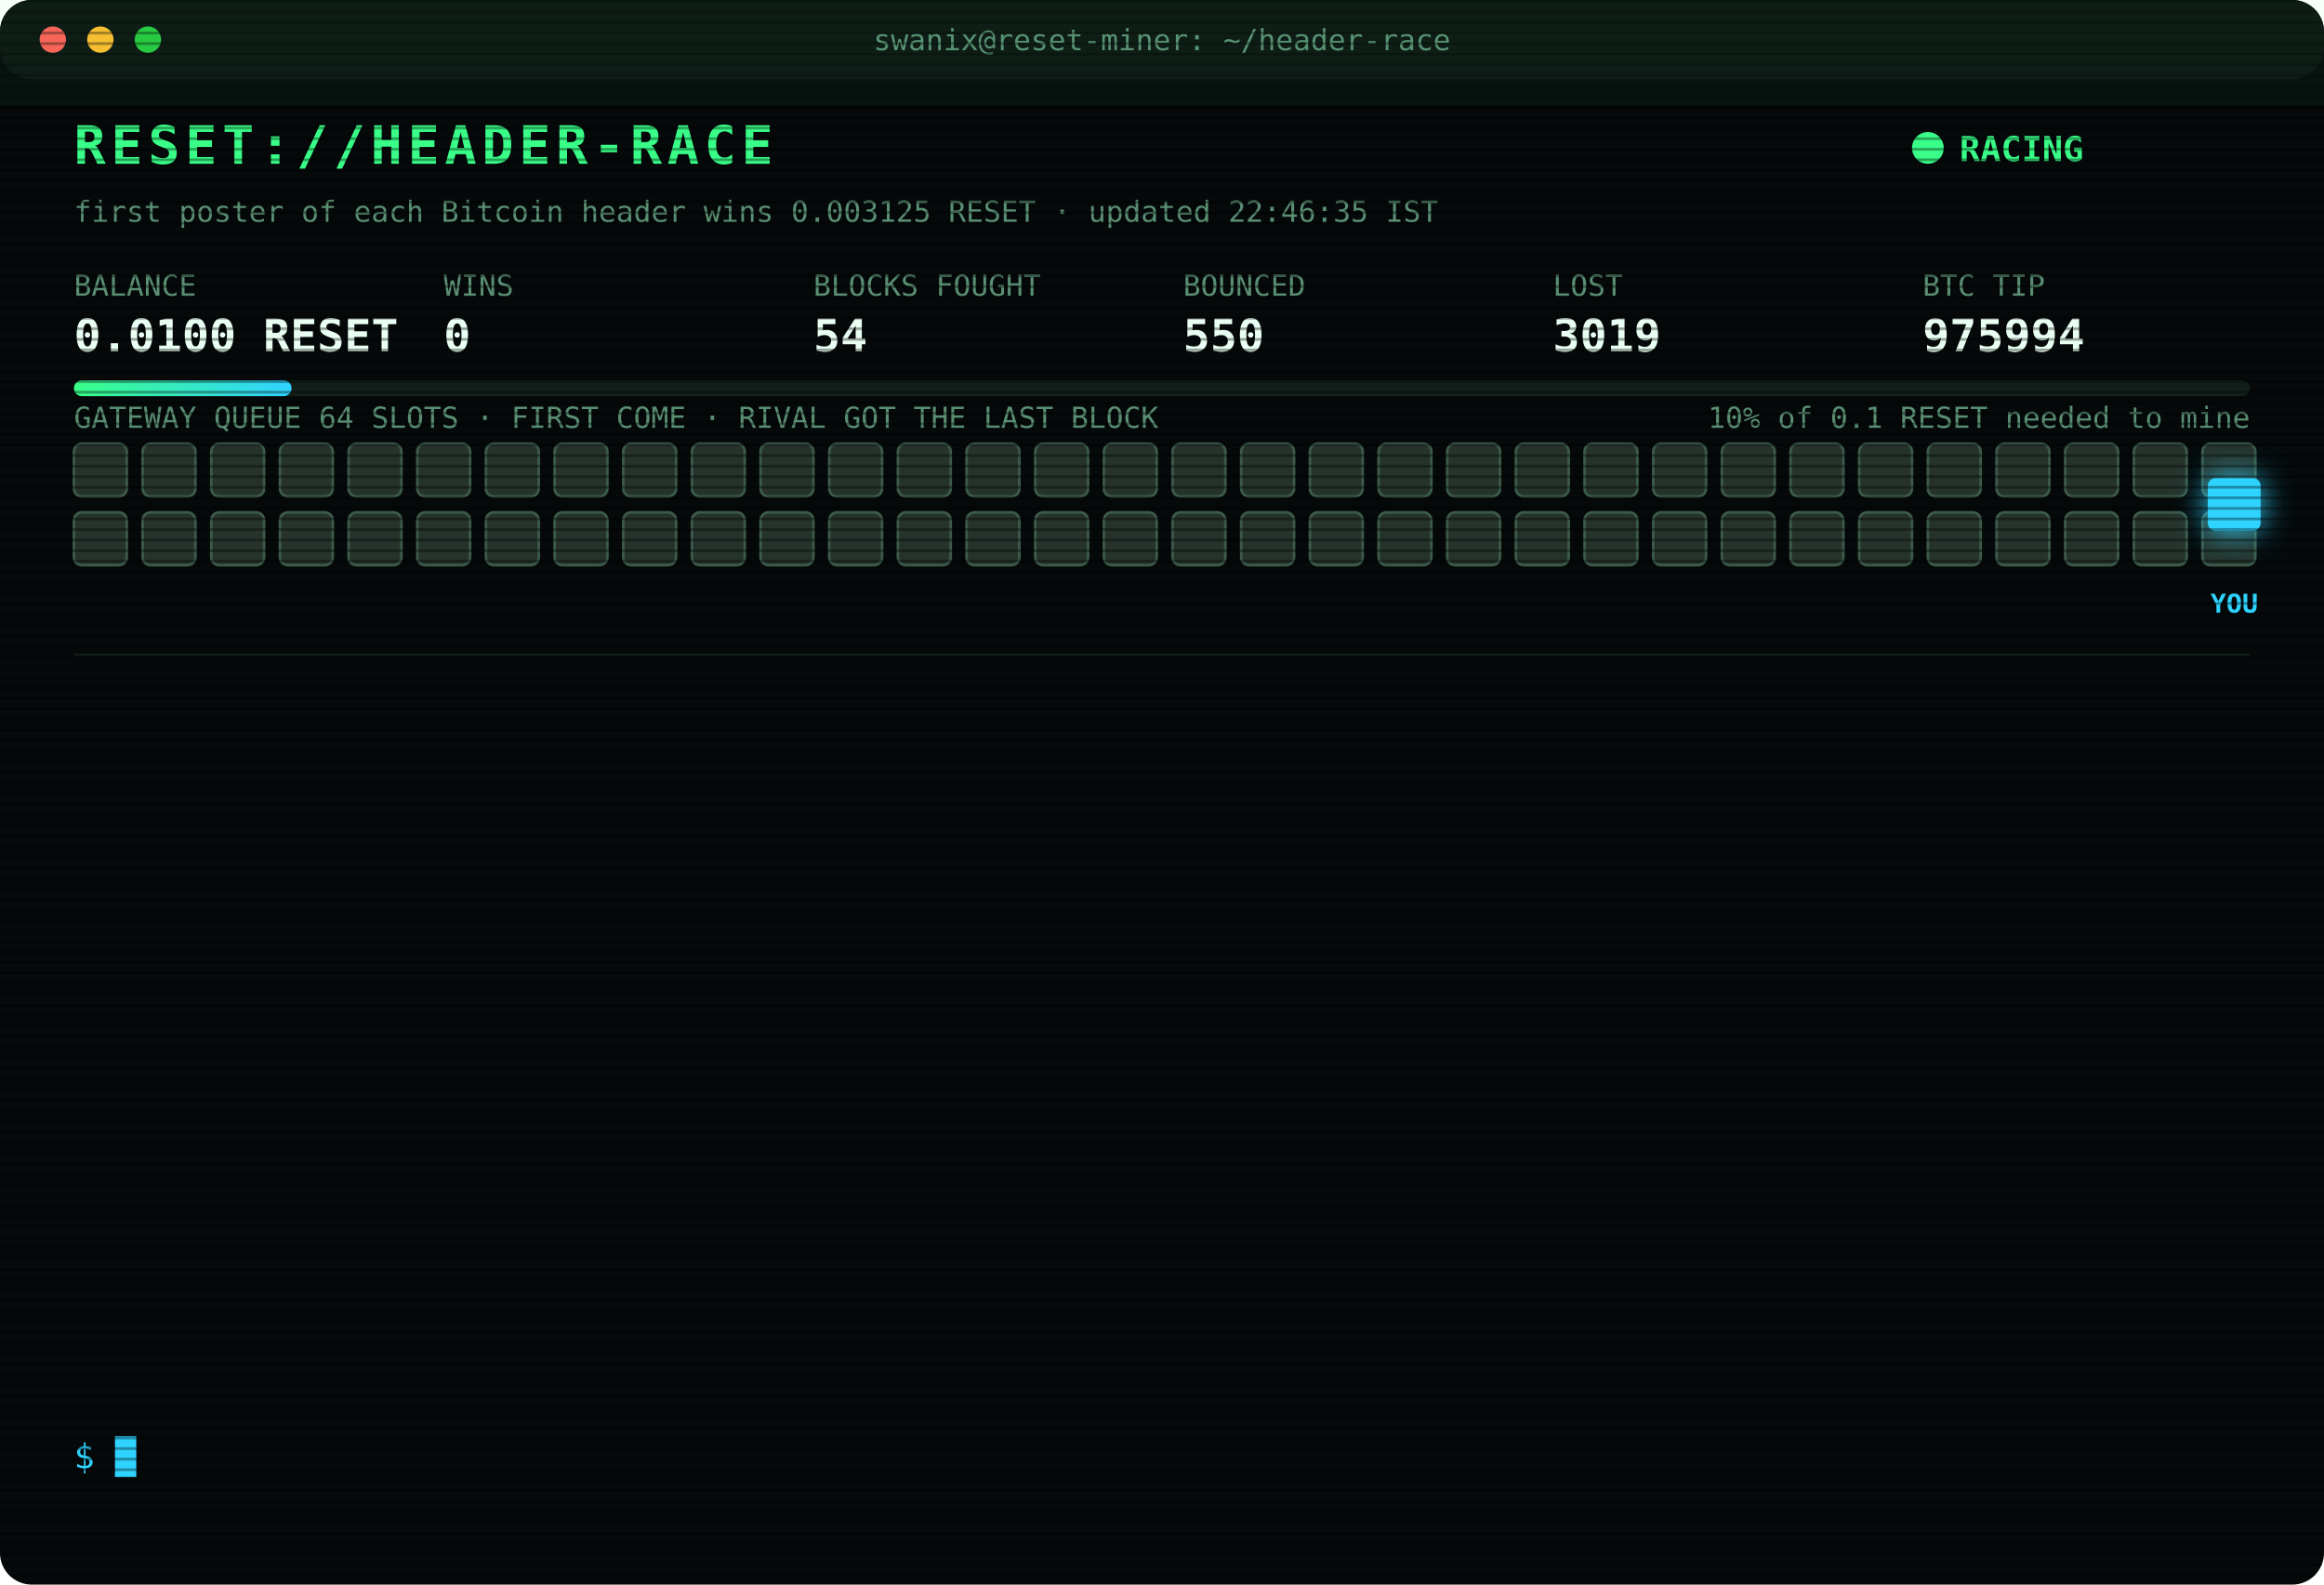
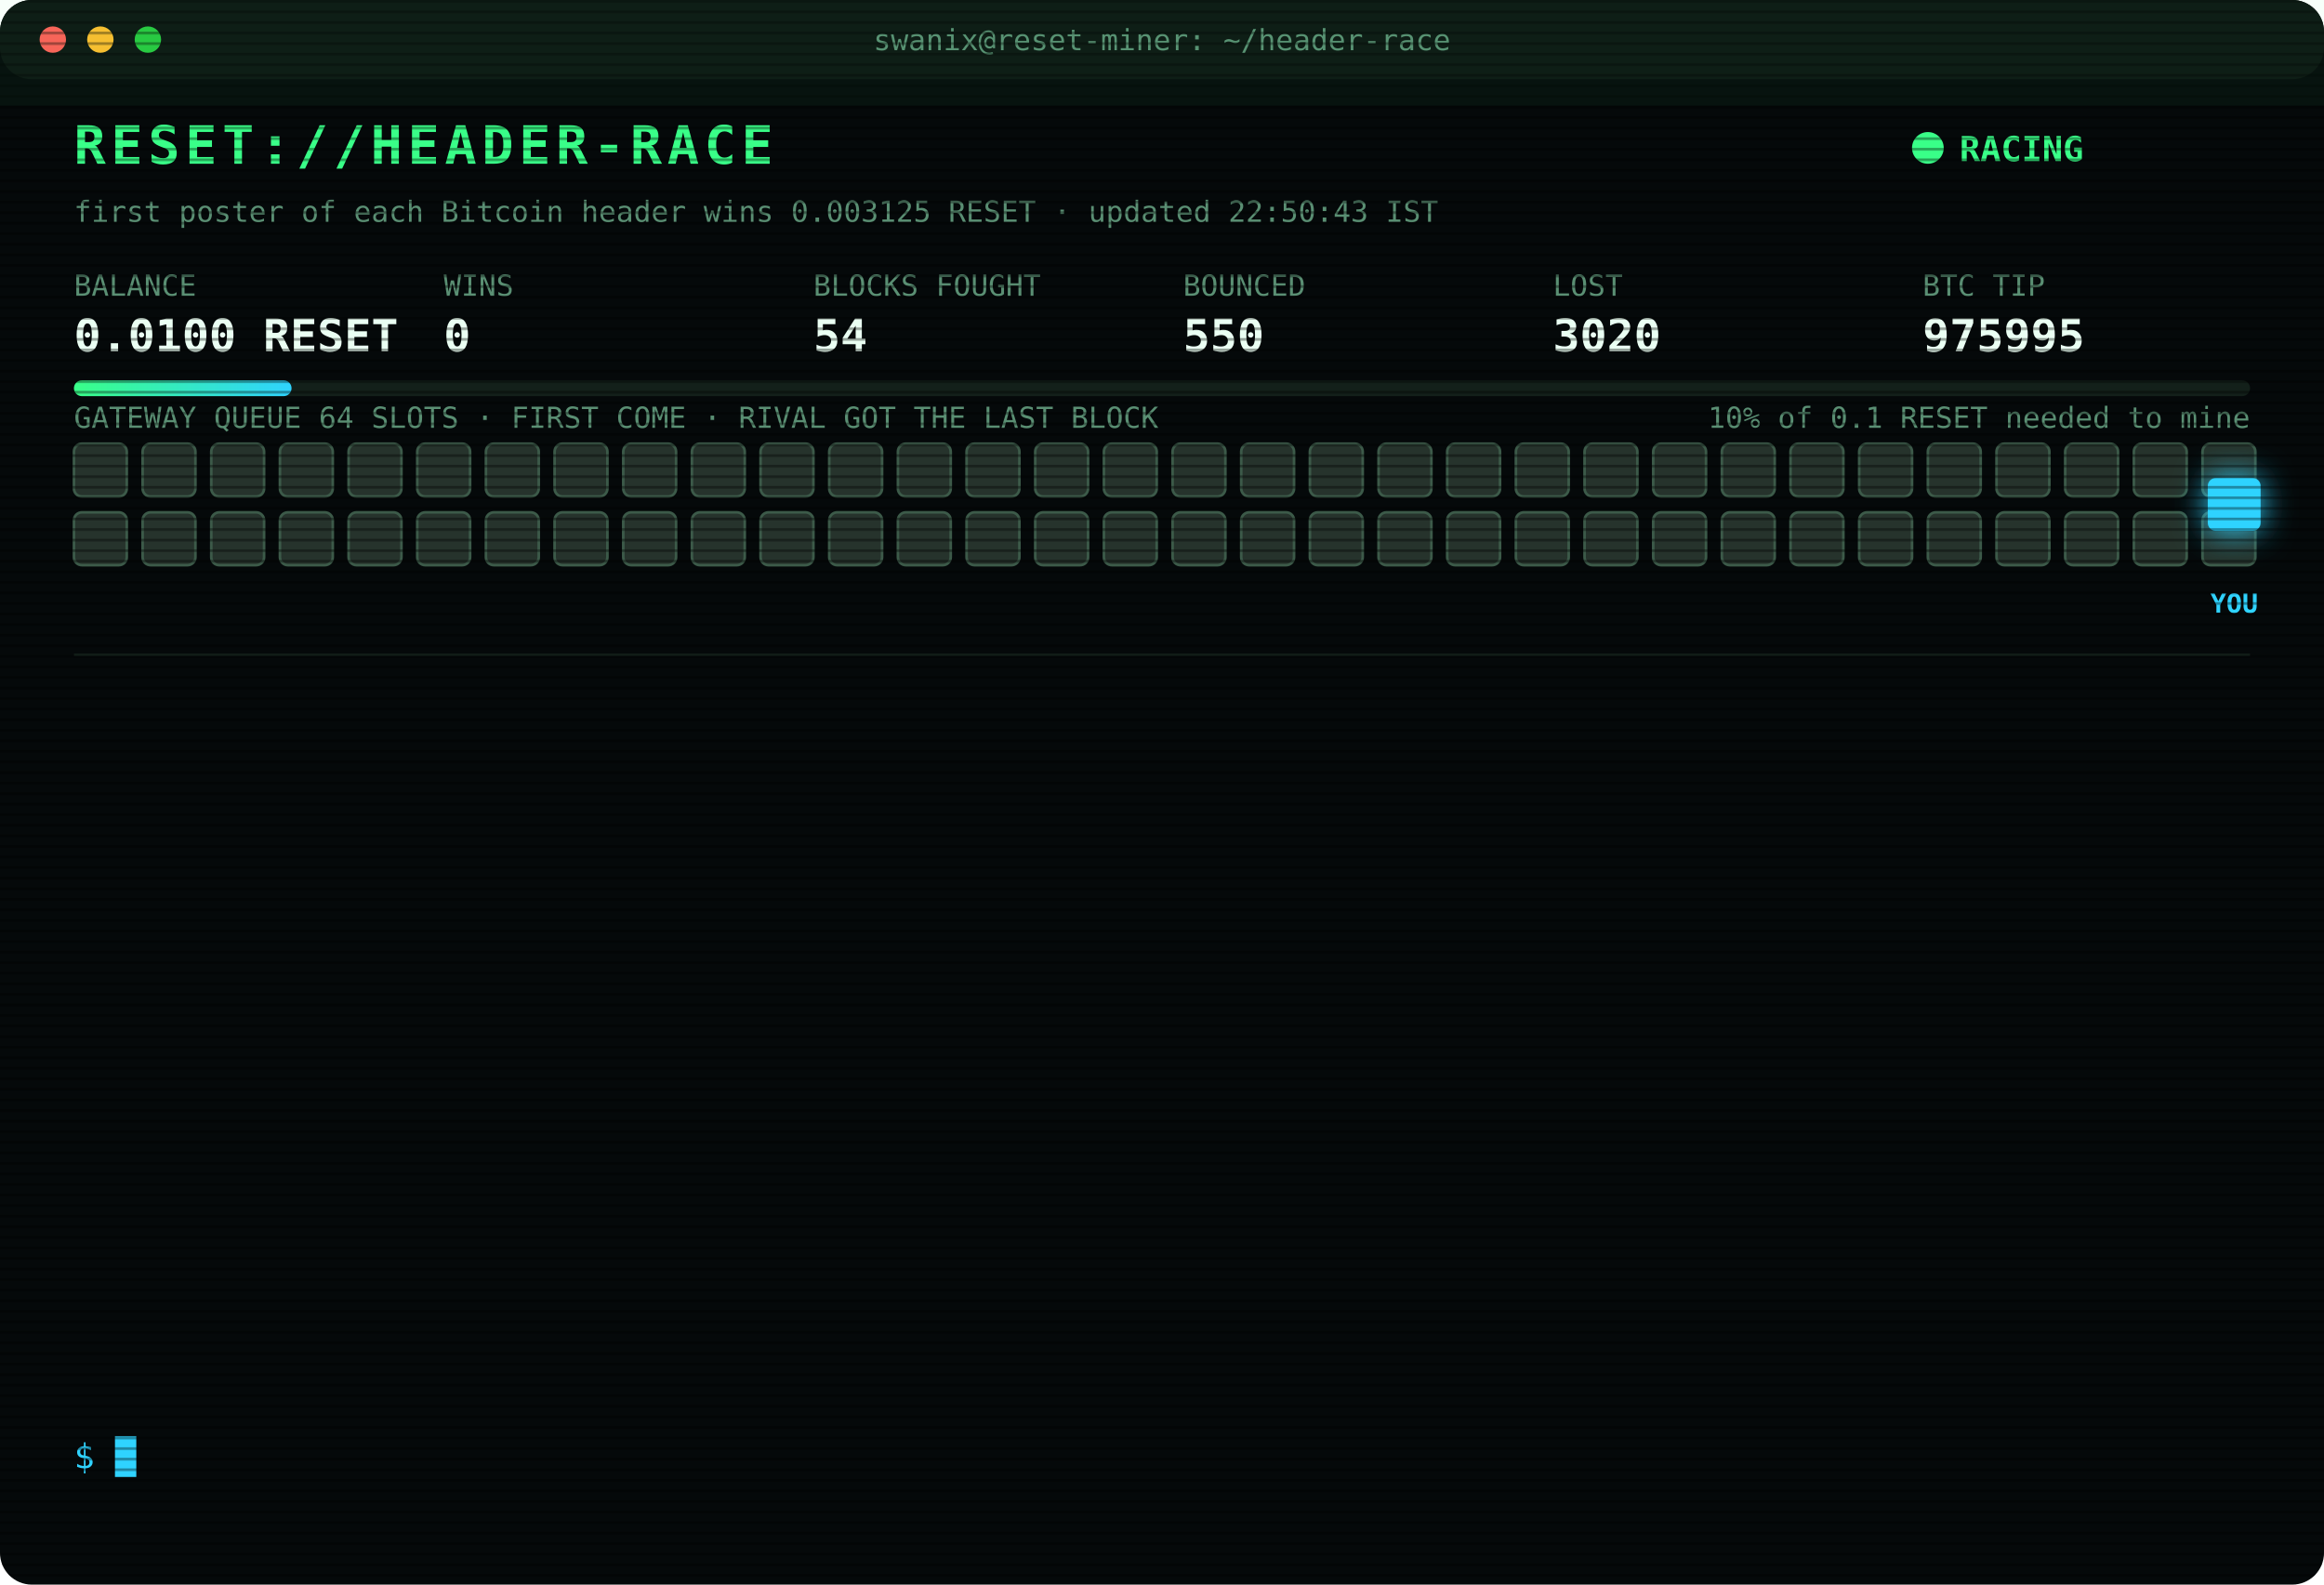
<svg xmlns="http://www.w3.org/2000/svg" width="880" height="600" viewBox="0 0 880 600" font-family="ui-monospace,SFMono-Regular,Menlo,Consolas,monospace">
  <style>
text{font-size:13px;fill:#7CFFB2}
.title{font-size:20px;font-weight:700;fill:#39FF88;letter-spacing:2px;animation:glitch 3s infinite steps(1)}
.sub{fill:#2fd3ff}.k{fill:#5a8f73;font-size:11px}.v{font-size:17px;font-weight:700;fill:#eafff3}
.ts{fill:#3f6b56}.boot{fill:#2fd3ff}.dim{fill:#5a8f73}.bad{fill:#ff4d6d}.warn{fill:#ffd23f}.mag{fill:#ff5cf0}.win{fill:#39FF88;font-weight:700}
.tag{font-size:10px;fill:#2fd3ff;font-weight:700}
.rival{fill:#26332c;stroke:#3c5a49;animation:jam 1.2s infinite alternate}
.idle{fill:#141c18;stroke:#22302a;animation:breathe 4s infinite}
.me{fill:#2fd3ff;filter:drop-shadow(0 0 6px #2fd3ff)}
.hover{animation:nudge 1.1s infinite ease-in-out}.bounce{animation:kick 1.4s infinite}
.ln{opacity:0;animation:in .4s forwards}
.cur{animation:blink 1s infinite steps(1)}
.scan{animation:scan 6s infinite linear}
.led{animation:blink 1.4s infinite}
@keyframes in{from{opacity:0;transform:translateX(-6px)}to{opacity:1;transform:none}}
@keyframes blink{50%{opacity:0}}
@keyframes jam{to{fill:#33463b}}
@keyframes breathe{50%{opacity:.4}}
@keyframes nudge{50%{transform:translateX(-10px)}}
@keyframes kick{0%,100%{transform:none}30%{transform:translateX(-14px)}55%{transform:translateX(10px) translateY(-6px)}}
@keyframes glitch{0%,92%{transform:none}93%{transform:translateX(2px);fill:#ff4d6d}95%{transform:translateX(-2px);fill:#2fd3ff}97%{transform:none}}
@keyframes scan{from{transform:translateY(-40px)}to{transform:translateY(600px)}}
</style>
  <defs>
    <pattern id="sl" width="4" height="4" patternUnits="userSpaceOnUse">
      <rect width="4" height="1" fill="#000" opacity=".35" />
    </pattern>
    <linearGradient id="bar">
      <stop offset="0" stop-color="#39FF88" />
      <stop offset="1" stop-color="#2fd3ff" />
    </linearGradient>
  </defs>
  <rect width="880" height="600" rx="12" fill="#05090a" />
  <rect width="880" height="30" rx="12" fill="#0d1512" />
  <circle cx="20" cy="15" r="5" fill="#ff5f57" />
  <circle cx="38" cy="15" r="5" fill="#febc2e" />
  <circle cx="56" cy="15" r="5" fill="#28c840" />
  <text x="440" y="19" text-anchor="middle" class="k">swanix@reset-miner: ~/header-race</text>
  <text x="28" y="62" class="title">RESET://HEADER-RACE</text>
  <circle class="led" cx="730" cy="56" r="6" fill="#39FF88" />
  <text x="742" y="61" class="win">RACING</text>
-   <text x="28" y="84" class="k">first poster of each Bitcoin header wins 0.003125 RESET · updated 22:46:35 IST</text>
+   <text x="28" y="84" class="k">first poster of each Bitcoin header wins 0.003125 RESET · updated 22:50:43 IST</text>
  <text x="28" y="112" class="k">BALANCE</text>
  <text x="28" y="133" class="v">0.0100 RESET</text>
  <text x="168" y="112" class="k">WINS</text>
  <text x="168" y="133" class="v">0</text>
  <text x="308" y="112" class="k">BLOCKS FOUGHT</text>
  <text x="308" y="133" class="v">54</text>
  <text x="448" y="112" class="k">BOUNCED</text>
  <text x="448" y="133" class="v">550</text>
  <text x="588" y="112" class="k">LOST</text>
-   <text x="588" y="133" class="v">3019</text>
+   <text x="588" y="133" class="v">3020</text>
  <text x="728" y="112" class="k">BTC TIP</text>
-   <text x="728" y="133" class="v">975994</text>
+   <text x="728" y="133" class="v">975995</text>
  <rect x="28" y="144" width="824" height="6" rx="3" fill="#13201a" />
  <rect x="28" y="144" width="82.4" height="6" rx="3" fill="url(#bar)" />
  <text x="852" y="162" text-anchor="end" class="k">10% of 0.1 RESET needed to mine</text>
  <text x="28" y="162" class="k">GATEWAY QUEUE 64 SLOTS · FIRST COME · RIVAL GOT THE LAST BLOCK</text>
  <rect class="rival" x="28" y="168" width="20" height="20" rx="3" style="animation-delay:0.00s" />
  <rect class="rival" x="54" y="168" width="20" height="20" rx="3" style="animation-delay:0.05s" />
  <rect class="rival" x="80" y="168" width="20" height="20" rx="3" style="animation-delay:0.10s" />
  <rect class="rival" x="106" y="168" width="20" height="20" rx="3" style="animation-delay:0.15s" />
  <rect class="rival" x="132" y="168" width="20" height="20" rx="3" style="animation-delay:0.20s" />
  <rect class="rival" x="158" y="168" width="20" height="20" rx="3" style="animation-delay:0.25s" />
  <rect class="rival" x="184" y="168" width="20" height="20" rx="3" style="animation-delay:0.30s" />
  <rect class="rival" x="210" y="168" width="20" height="20" rx="3" style="animation-delay:0.35s" />
  <rect class="rival" x="236" y="168" width="20" height="20" rx="3" style="animation-delay:0.40s" />
  <rect class="rival" x="262" y="168" width="20" height="20" rx="3" style="animation-delay:0.45s" />
  <rect class="rival" x="288" y="168" width="20" height="20" rx="3" style="animation-delay:0.50s" />
  <rect class="rival" x="314" y="168" width="20" height="20" rx="3" style="animation-delay:0.55s" />
  <rect class="rival" x="340" y="168" width="20" height="20" rx="3" style="animation-delay:0.60s" />
  <rect class="rival" x="366" y="168" width="20" height="20" rx="3" style="animation-delay:0.65s" />
  <rect class="rival" x="392" y="168" width="20" height="20" rx="3" style="animation-delay:0.70s" />
  <rect class="rival" x="418" y="168" width="20" height="20" rx="3" style="animation-delay:0.75s" />
  <rect class="rival" x="444" y="168" width="20" height="20" rx="3" style="animation-delay:0.80s" />
  <rect class="rival" x="470" y="168" width="20" height="20" rx="3" style="animation-delay:0.85s" />
  <rect class="rival" x="496" y="168" width="20" height="20" rx="3" style="animation-delay:0.90s" />
  <rect class="rival" x="522" y="168" width="20" height="20" rx="3" style="animation-delay:0.95s" />
  <rect class="rival" x="548" y="168" width="20" height="20" rx="3" style="animation-delay:1.00s" />
  <rect class="rival" x="574" y="168" width="20" height="20" rx="3" style="animation-delay:1.05s" />
  <rect class="rival" x="600" y="168" width="20" height="20" rx="3" style="animation-delay:1.10s" />
  <rect class="rival" x="626" y="168" width="20" height="20" rx="3" style="animation-delay:1.15s" />
  <rect class="rival" x="652" y="168" width="20" height="20" rx="3" style="animation-delay:1.20s" />
  <rect class="rival" x="678" y="168" width="20" height="20" rx="3" style="animation-delay:1.25s" />
  <rect class="rival" x="704" y="168" width="20" height="20" rx="3" style="animation-delay:1.30s" />
  <rect class="rival" x="730" y="168" width="20" height="20" rx="3" style="animation-delay:1.35s" />
  <rect class="rival" x="756" y="168" width="20" height="20" rx="3" style="animation-delay:1.40s" />
  <rect class="rival" x="782" y="168" width="20" height="20" rx="3" style="animation-delay:1.45s" />
  <rect class="rival" x="808" y="168" width="20" height="20" rx="3" style="animation-delay:1.50s" />
  <rect class="rival" x="834" y="168" width="20" height="20" rx="3" style="animation-delay:1.55s" />
  <rect class="rival" x="28" y="194" width="20" height="20" rx="3" style="animation-delay:1.60s" />
  <rect class="rival" x="54" y="194" width="20" height="20" rx="3" style="animation-delay:1.65s" />
  <rect class="rival" x="80" y="194" width="20" height="20" rx="3" style="animation-delay:1.70s" />
  <rect class="rival" x="106" y="194" width="20" height="20" rx="3" style="animation-delay:1.75s" />
  <rect class="rival" x="132" y="194" width="20" height="20" rx="3" style="animation-delay:1.80s" />
  <rect class="rival" x="158" y="194" width="20" height="20" rx="3" style="animation-delay:1.85s" />
  <rect class="rival" x="184" y="194" width="20" height="20" rx="3" style="animation-delay:1.90s" />
  <rect class="rival" x="210" y="194" width="20" height="20" rx="3" style="animation-delay:1.95s" />
  <rect class="rival" x="236" y="194" width="20" height="20" rx="3" style="animation-delay:2.00s" />
  <rect class="rival" x="262" y="194" width="20" height="20" rx="3" style="animation-delay:2.05s" />
  <rect class="rival" x="288" y="194" width="20" height="20" rx="3" style="animation-delay:2.10s" />
  <rect class="rival" x="314" y="194" width="20" height="20" rx="3" style="animation-delay:2.15s" />
  <rect class="rival" x="340" y="194" width="20" height="20" rx="3" style="animation-delay:2.20s" />
  <rect class="rival" x="366" y="194" width="20" height="20" rx="3" style="animation-delay:2.25s" />
  <rect class="rival" x="392" y="194" width="20" height="20" rx="3" style="animation-delay:2.30s" />
  <rect class="rival" x="418" y="194" width="20" height="20" rx="3" style="animation-delay:2.35s" />
  <rect class="rival" x="444" y="194" width="20" height="20" rx="3" style="animation-delay:2.40s" />
  <rect class="rival" x="470" y="194" width="20" height="20" rx="3" style="animation-delay:2.45s" />
  <rect class="rival" x="496" y="194" width="20" height="20" rx="3" style="animation-delay:2.50s" />
  <rect class="rival" x="522" y="194" width="20" height="20" rx="3" style="animation-delay:2.55s" />
  <rect class="rival" x="548" y="194" width="20" height="20" rx="3" style="animation-delay:2.60s" />
  <rect class="rival" x="574" y="194" width="20" height="20" rx="3" style="animation-delay:2.65s" />
  <rect class="rival" x="600" y="194" width="20" height="20" rx="3" style="animation-delay:2.70s" />
  <rect class="rival" x="626" y="194" width="20" height="20" rx="3" style="animation-delay:2.75s" />
  <rect class="rival" x="652" y="194" width="20" height="20" rx="3" style="animation-delay:2.80s" />
  <rect class="rival" x="678" y="194" width="20" height="20" rx="3" style="animation-delay:2.85s" />
  <rect class="rival" x="704" y="194" width="20" height="20" rx="3" style="animation-delay:2.90s" />
  <rect class="rival" x="730" y="194" width="20" height="20" rx="3" style="animation-delay:2.95s" />
  <rect class="rival" x="756" y="194" width="20" height="20" rx="3" style="animation-delay:3.00s" />
  <rect class="rival" x="782" y="194" width="20" height="20" rx="3" style="animation-delay:3.05s" />
  <rect class="rival" x="808" y="194" width="20" height="20" rx="3" style="animation-delay:3.10s" />
  <rect class="rival" x="834" y="194" width="20" height="20" rx="3" style="animation-delay:3.15s" />
  <g class="hover">
    <rect class="me" x="836" y="181" width="20" height="20" rx="3" />
    <text class="tag" x="846" y="232" text-anchor="middle">YOU</text>
  </g>
  <line x1="28" x2="852" y1="248" y2="248" stroke="#13201a" />
  <g class="ln" style="animation-delay:0.40s">
-     <text x="28" y="270" class="ts">21:10:04</text>
-     <text x="104" y="270" class="bad">[LOST] #975981 taken by a rival miner</text>
+     <text x="28" y="270" class="ts">21:32:18</text>
+     <text x="104" y="270" class="bad">[LOST] #975983 taken by a rival miner</text>
  </g>
  <g class="ln" style="animation-delay:0.65s">
-     <text x="28" y="292" class="ts">21:32:18</text>
-     <text x="104" y="292" class="bad">[LOST] #975983 taken by a rival miner</text>
+     <text x="28" y="292" class="ts">21:40:27</text>
+     <text x="104" y="292" class="dim">[STINT END] calls 772 · wins 0</text>
  </g>
  <g class="ln" style="animation-delay:0.90s">
-     <text x="28" y="314" class="ts">21:40:27</text>
-     <text x="104" y="314" class="dim">[STINT END] calls 772 · wins 0</text>
+     <text x="28" y="314" class="ts">21:45:24</text>
+     <text x="104" y="314" class="boot">[BOOT] racer v3 online · 3 feeds · stint 340m</text>
  </g>
  <g class="ln" style="animation-delay:1.15s">
-     <text x="28" y="336" class="ts">21:45:24</text>
-     <text x="104" y="336" class="boot">[BOOT] racer v3 online · 3 feeds · stint 340m</text>
+     <text x="28" y="336" class="ts">21:48:25</text>
+     <text x="104" y="336" class="bad">[LOST] #975984 taken by a rival miner</text>
  </g>
  <g class="ln" style="animation-delay:1.40s">
-     <text x="28" y="358" class="ts">21:48:25</text>
-     <text x="104" y="358" class="bad">[LOST] #975984 taken by a rival miner</text>
+     <text x="28" y="358" class="ts">21:54:01</text>
+     <text x="104" y="358" class="bad">[LOST] #975985 taken by a rival miner</text>
  </g>
  <g class="ln" style="animation-delay:1.65s">
-     <text x="28" y="380" class="ts">21:54:01</text>
-     <text x="104" y="380" class="bad">[LOST] #975985 taken by a rival miner</text>
+     <text x="28" y="380" class="ts">22:03:12</text>
+     <text x="104" y="380" class="bad">[LOST] #975986 taken by a rival miner</text>
  </g>
  <g class="ln" style="animation-delay:1.90s">
-     <text x="28" y="402" class="ts">22:03:12</text>
-     <text x="104" y="402" class="bad">[LOST] #975986 taken by a rival miner</text>
+     <text x="28" y="402" class="ts">22:12:00</text>
+     <text x="104" y="402" class="bad">[LOST] #975988 taken by a rival miner</text>
  </g>
  <g class="ln" style="animation-delay:2.15s">
-     <text x="28" y="424" class="ts">22:12:00</text>
-     <text x="104" y="424" class="bad">[LOST] #975988 taken by a rival miner</text>
+     <text x="28" y="424" class="ts">22:17:14</text>
+     <text x="104" y="424" class="bad">[LOST] #975989 taken by a rival miner</text>
  </g>
  <g class="ln" style="animation-delay:2.40s">
-     <text x="28" y="446" class="ts">22:17:14</text>
-     <text x="104" y="446" class="bad">[LOST] #975989 taken by a rival miner</text>
+     <text x="28" y="446" class="ts">22:26:14</text>
+     <text x="104" y="446" class="bad">[LOST] #975991 taken by a rival miner</text>
  </g>
  <g class="ln" style="animation-delay:2.65s">
-     <text x="28" y="468" class="ts">22:26:14</text>
-     <text x="104" y="468" class="bad">[LOST] #975991 taken by a rival miner</text>
+     <text x="28" y="468" class="ts">22:28:04</text>
+     <text x="104" y="468" class="bad">[LOST] #975992 taken by a rival miner</text>
  </g>
  <g class="ln" style="animation-delay:2.90s">
-     <text x="28" y="490" class="ts">22:28:04</text>
-     <text x="104" y="490" class="bad">[LOST] #975992 taken by a rival miner</text>
+     <text x="28" y="490" class="ts">22:32:22</text>
+     <text x="104" y="490" class="bad">[LOST] #975993 taken by a rival miner</text>
  </g>
  <g class="ln" style="animation-delay:3.15s">
-     <text x="28" y="512" class="ts">22:32:22</text>
-     <text x="104" y="512" class="bad">[LOST] #975993 taken by a rival miner</text>
+     <text x="28" y="512" class="ts">22:46:35</text>
+     <text x="104" y="512" class="bad">[LOST] #975994 taken by a rival miner</text>
  </g>
  <g class="ln" style="animation-delay:3.40s">
-     <text x="28" y="534" class="ts">22:46:35</text>
-     <text x="104" y="534" class="bad">[LOST] #975994 taken by a rival miner</text>
+     <text x="28" y="534" class="ts">22:50:43</text>
+     <text x="104" y="534" class="bad">[LOST] #975995 taken by a rival miner</text>
  </g>
  <text x="28" y="556" class="sub">$ <tspan class="cur">█</tspan>
  </text>
  <rect width="880" height="600" rx="12" fill="url(#sl)" pointer-events="none" />
  <rect class="scan" width="880" height="40" fill="#39FF88" opacity=".04" />
</svg>
